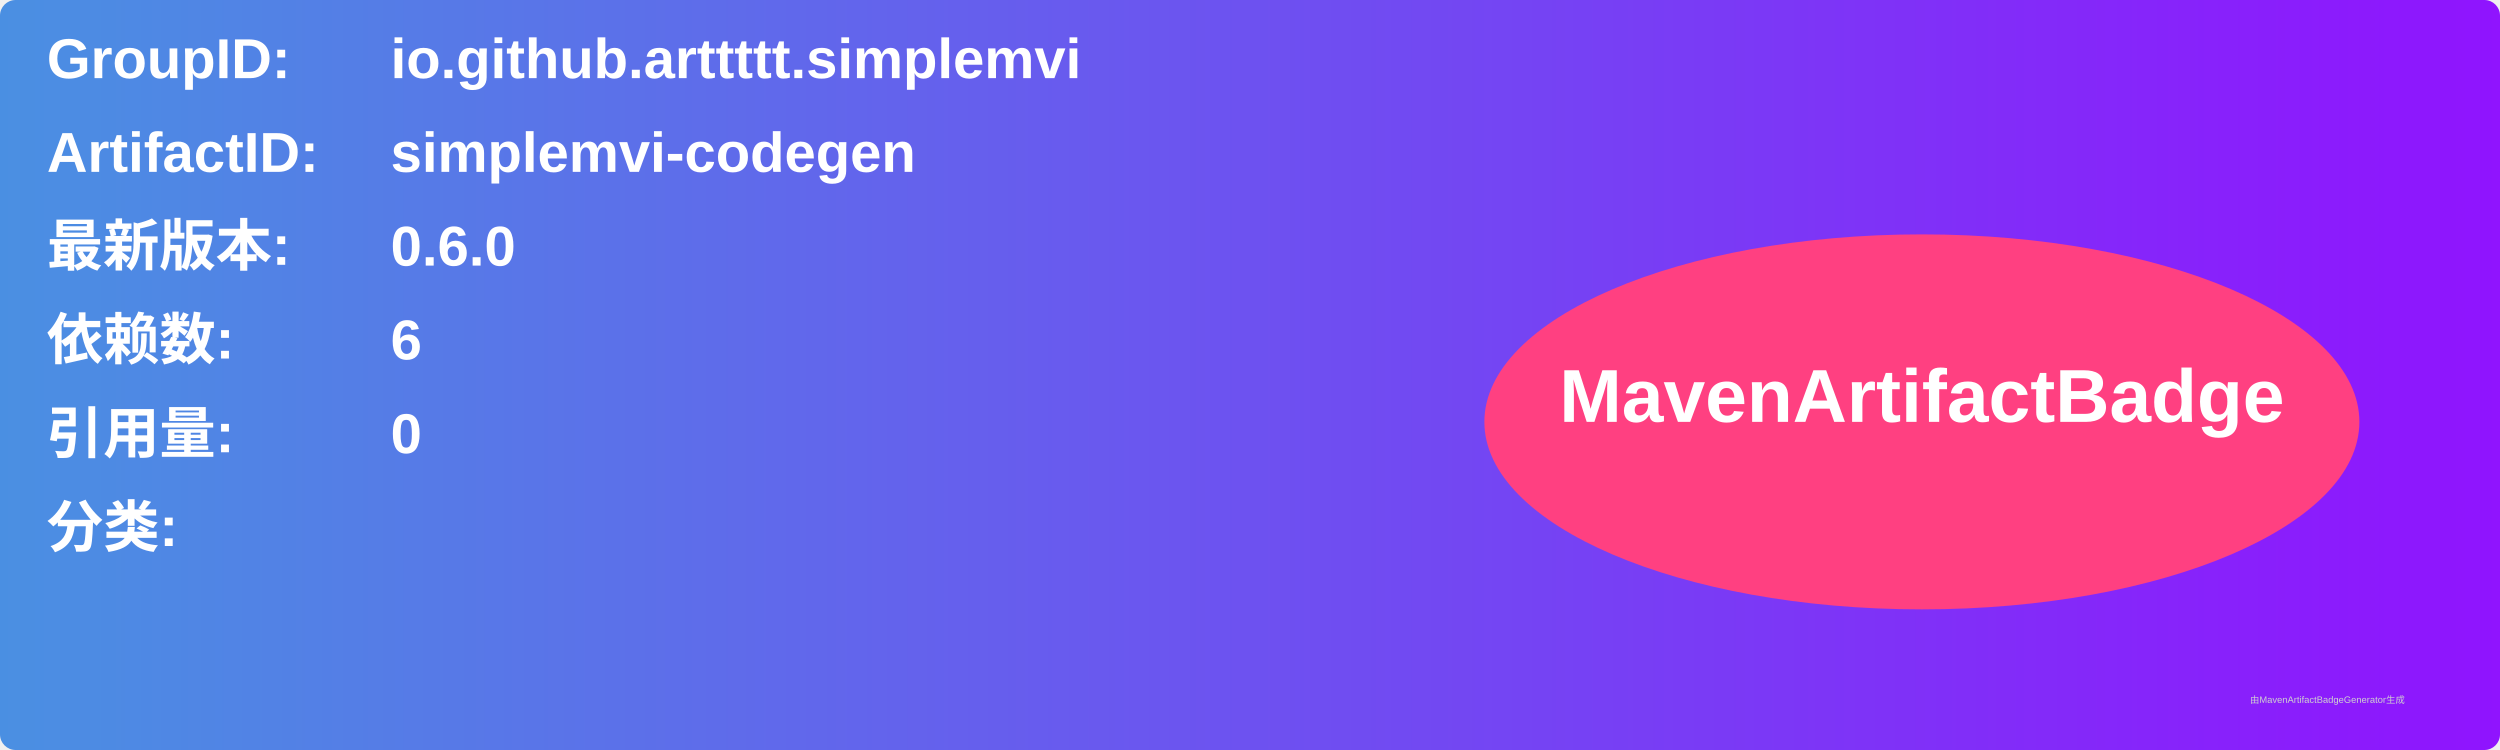
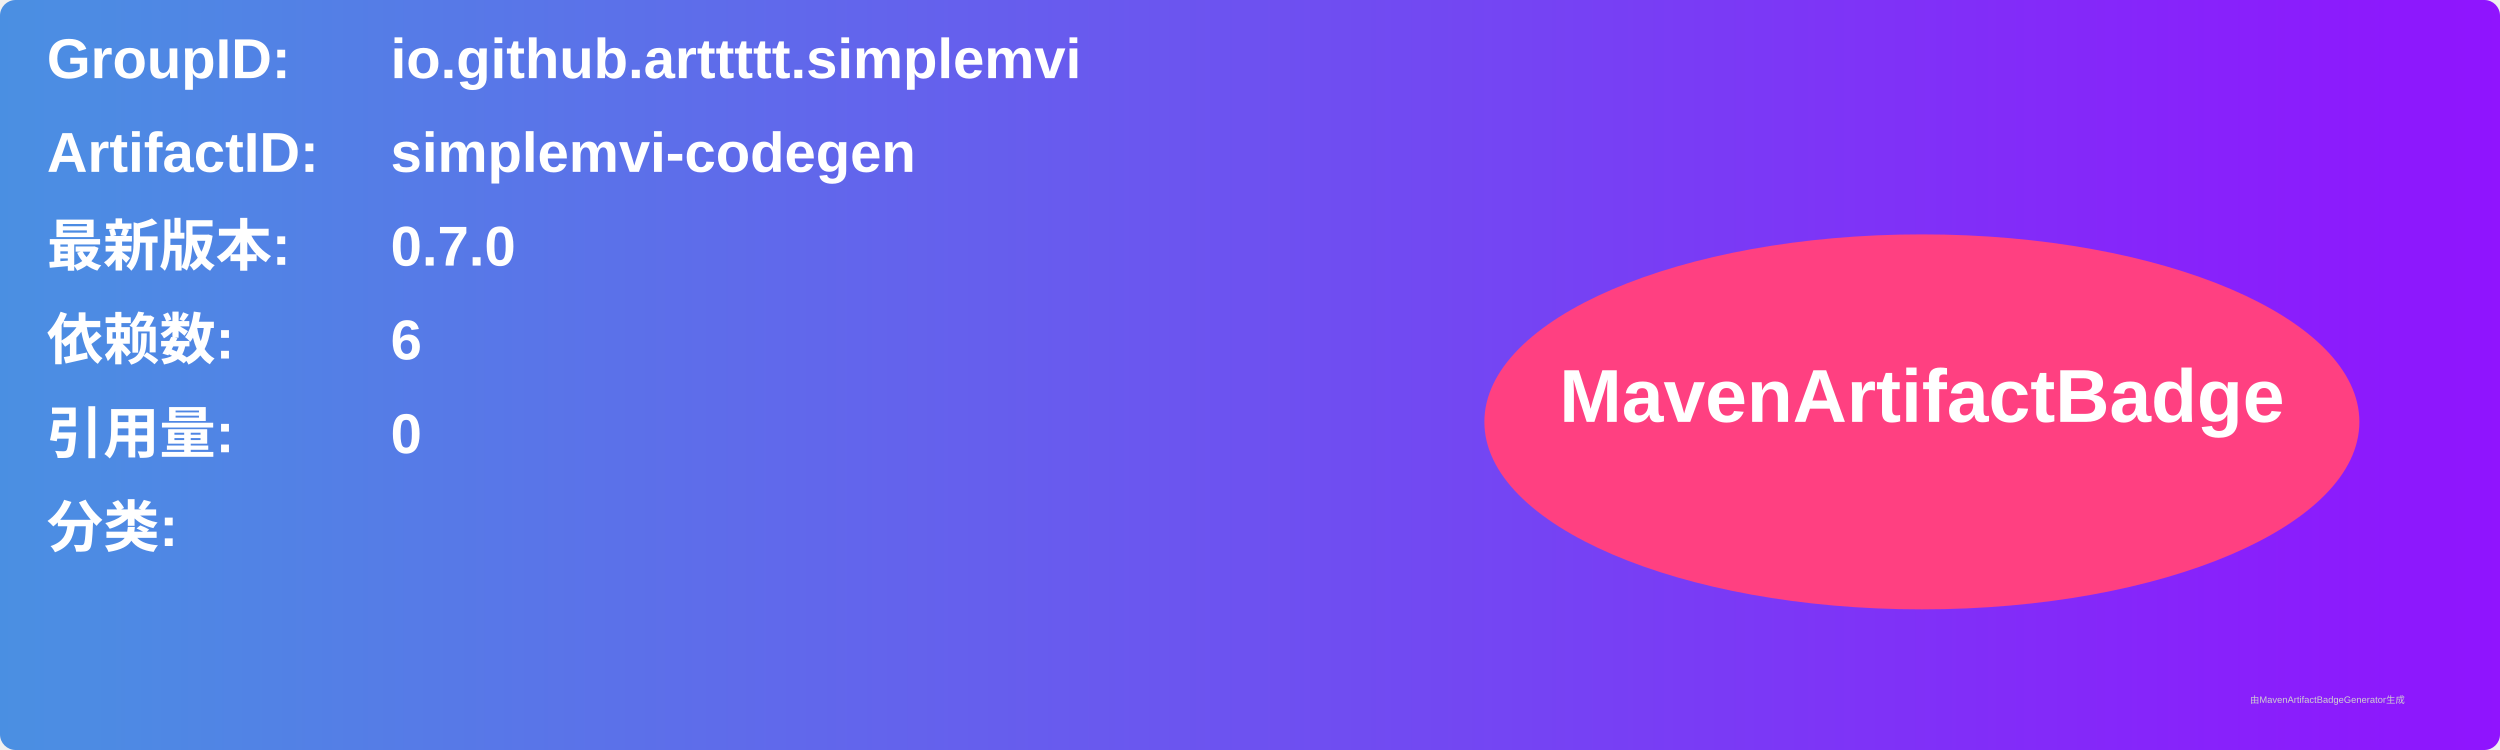
<svg xmlns="http://www.w3.org/2000/svg" width="800" height="240" viewBox="0 0 800 240">
  <linearGradient id="grad" x1="0%" y1="0%" x2="100%" y2="0%">
    <stop offset="0%" stop-color="#4a90e2" />
    <stop offset="100%" stop-color="#9013fe" />
  </linearGradient>
  <rect width="100%" height="100%" rx="5" ry="5" fill="url(#grad)" />
  <g transform="translate(15, 15)">
    <text x="0" y="10" font-family="Arial" font-size="18" fill="white" font-weight="bold" width="260">GroupID:</text>
    <text x="110" y="10" font-family="Arial" font-size="18" fill="white" font-weight="bold" width="460">io.github.arttttt.simplemvi</text>
    <text x="0" y="40" font-family="Arial" font-size="18" fill="white" font-weight="bold" width="260">ArtifactID:</text>
    <text x="110" y="40" font-family="Arial" font-size="18" fill="white" font-weight="bold" width="460">simplemvi-codegen</text>
    <text x="0" y="70" font-family="Arial" font-size="18" fill="white" font-weight="bold">最新版本:</text>
    <text x="110" y="70" font-family="Arial" font-size="18" fill="white" font-weight="bold">
-       <tspan font-weight="bold">0.6.0</tspan>
+       <tspan font-weight="bold">0.7.0</tspan>
    </text>
    <text x="0" y="100" font-family="Arial" font-size="18" fill="white" font-weight="bold">依赖数: </text>
    <text x="110" y="100" font-family="Arial" font-size="18" fill="white">
      <tspan font-weight="bold">6</tspan>
    </text>
    <text x="0" y="130" font-family="Arial" font-size="18" fill="white" font-weight="bold">引用量: </text>
    <text x="110" y="130" font-family="Arial" font-size="18" fill="white">
      <tspan font-weight="bold">0</tspan>
    </text>
    <text x="0" y="160" font-family="Arial" font-size="18" fill="white" font-weight="bold">分类:</text>
    <text x="10" y="190" font-family="Arial" font-size="10" fill="white">
      <tspan font-weight="bold" />
    </text>
    <ellipse cx="600" cy="120" rx="140" ry="60" fill="#ff4081" />
    <text x="600" y="120" text-anchor="middle" font-family="Arial" font-size="24" fill="white" font-weight="bold">MavenArtifactBadge</text>
  </g>
  <text x="720" y="225" font-family="Arial" font-size="3" fill="#d0d0d0">由MavenArtifactBadgeGenerator生成</text>
</svg>
